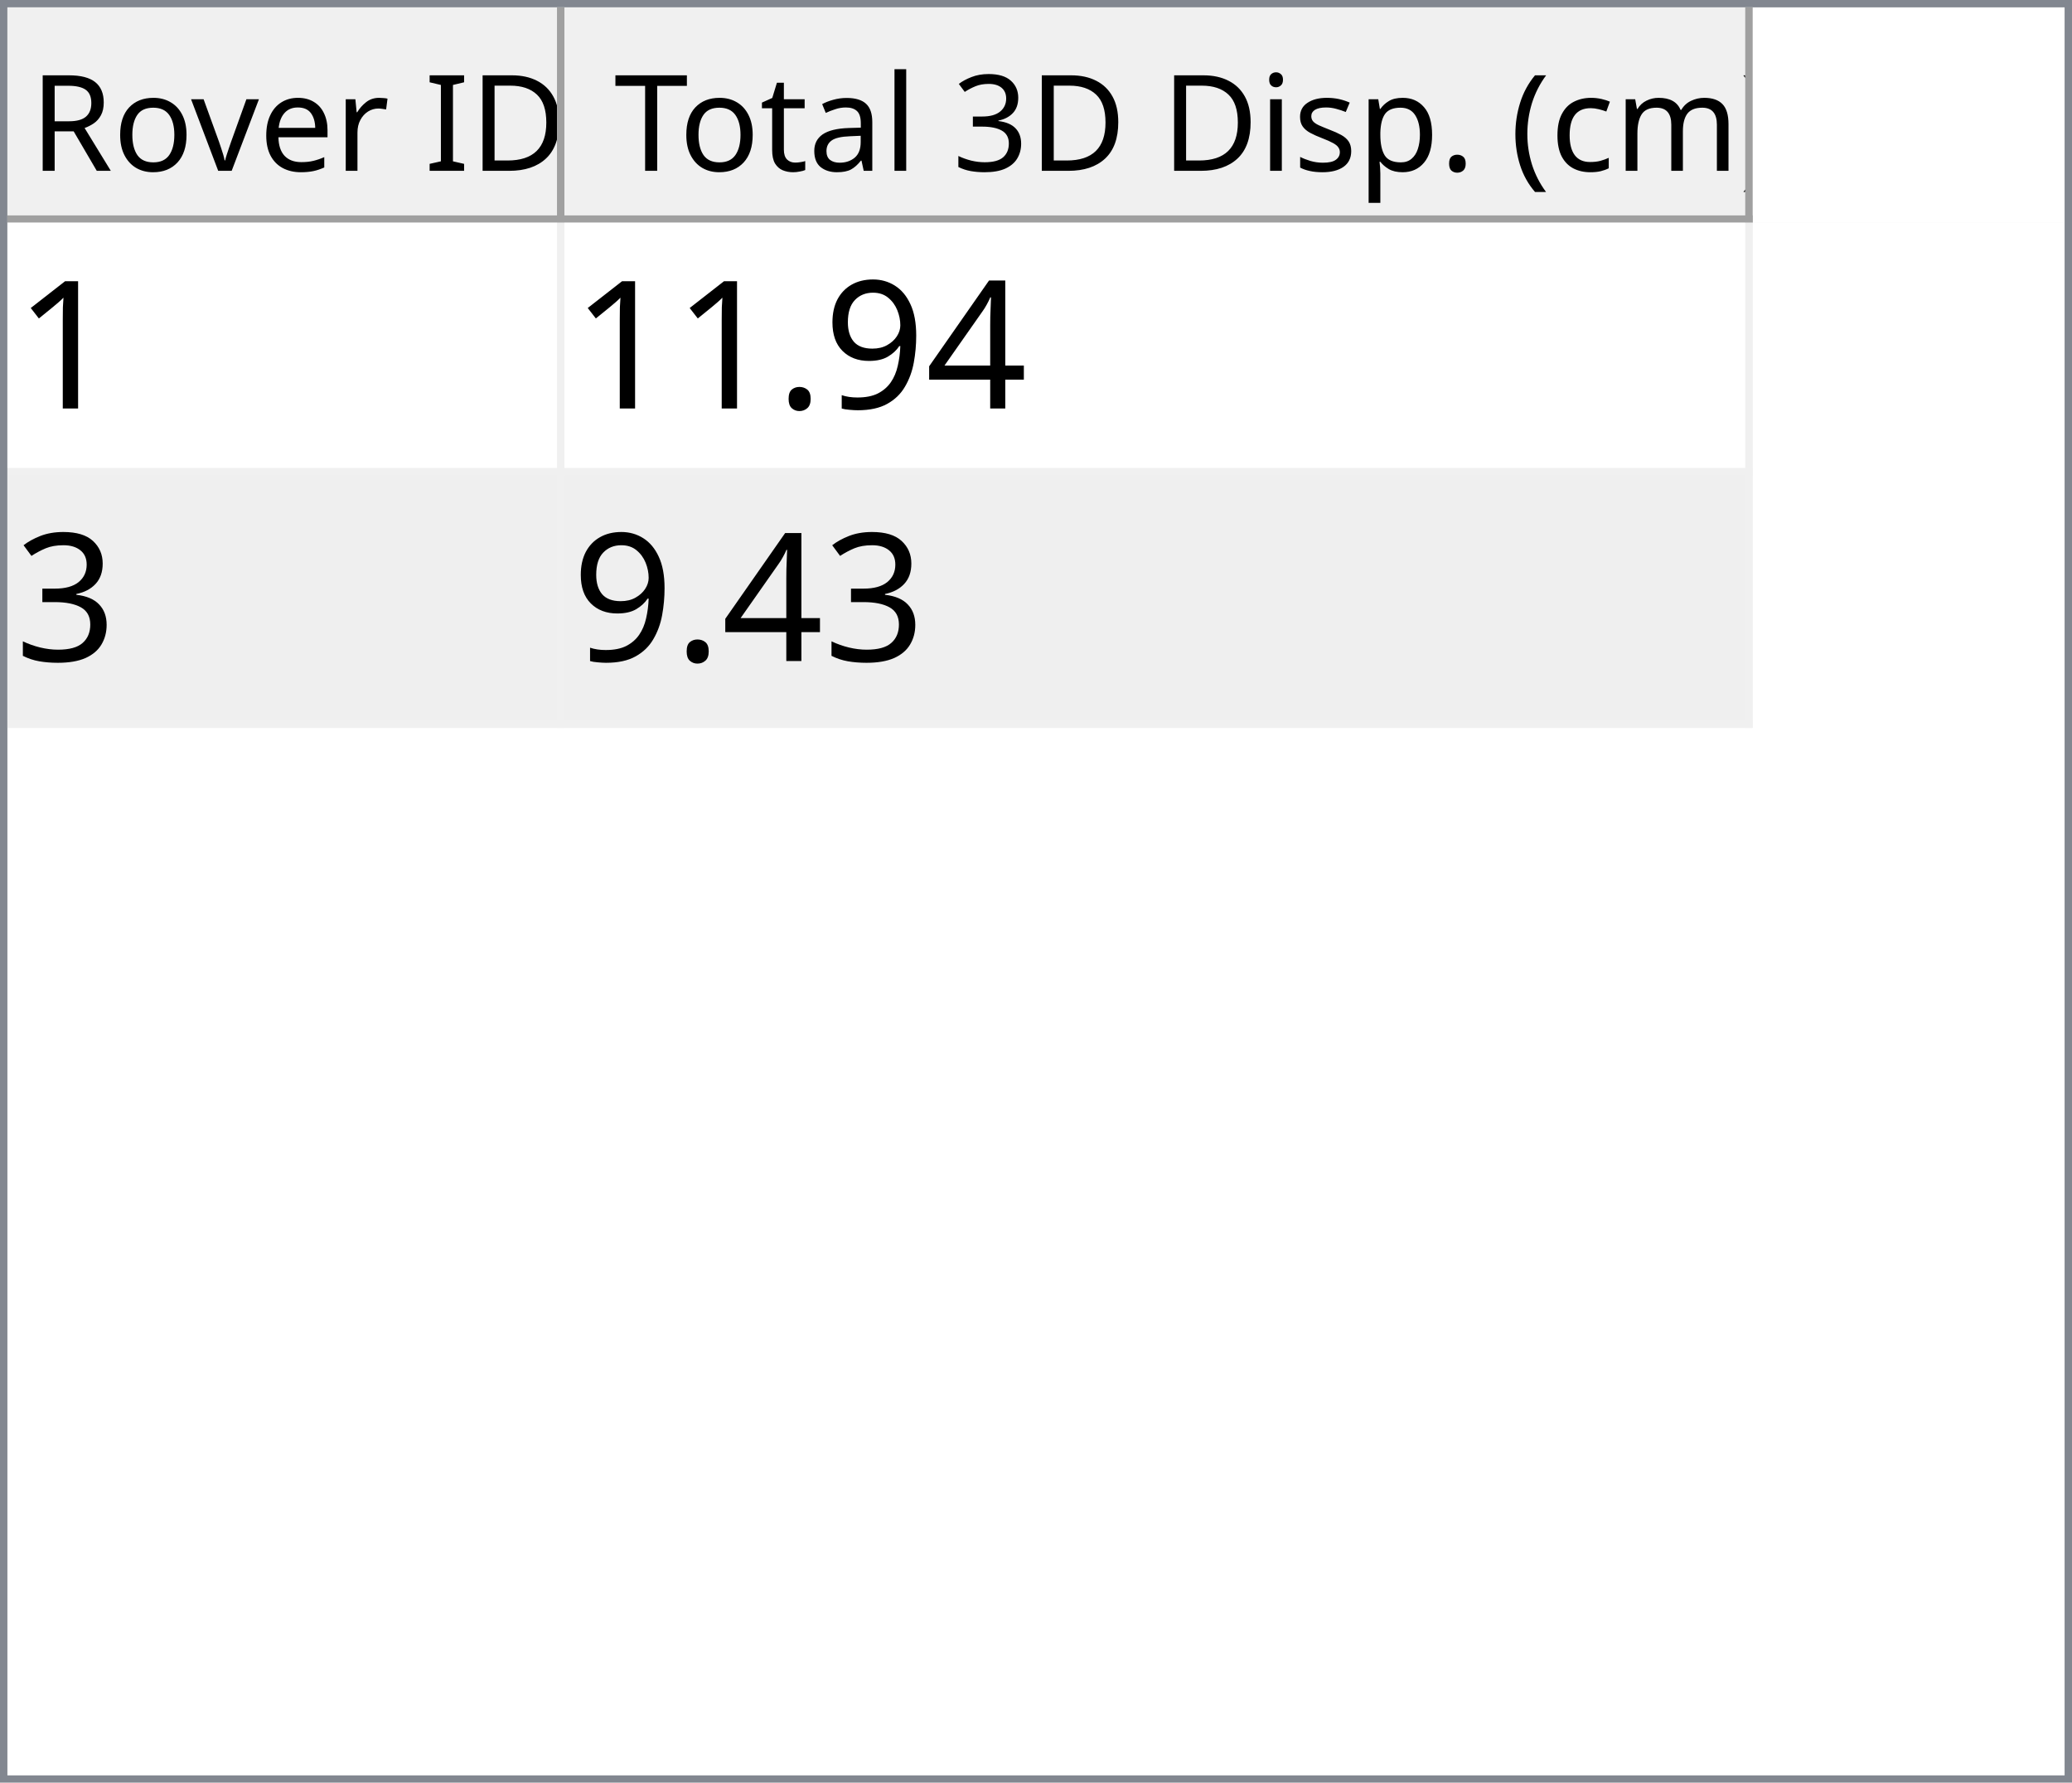
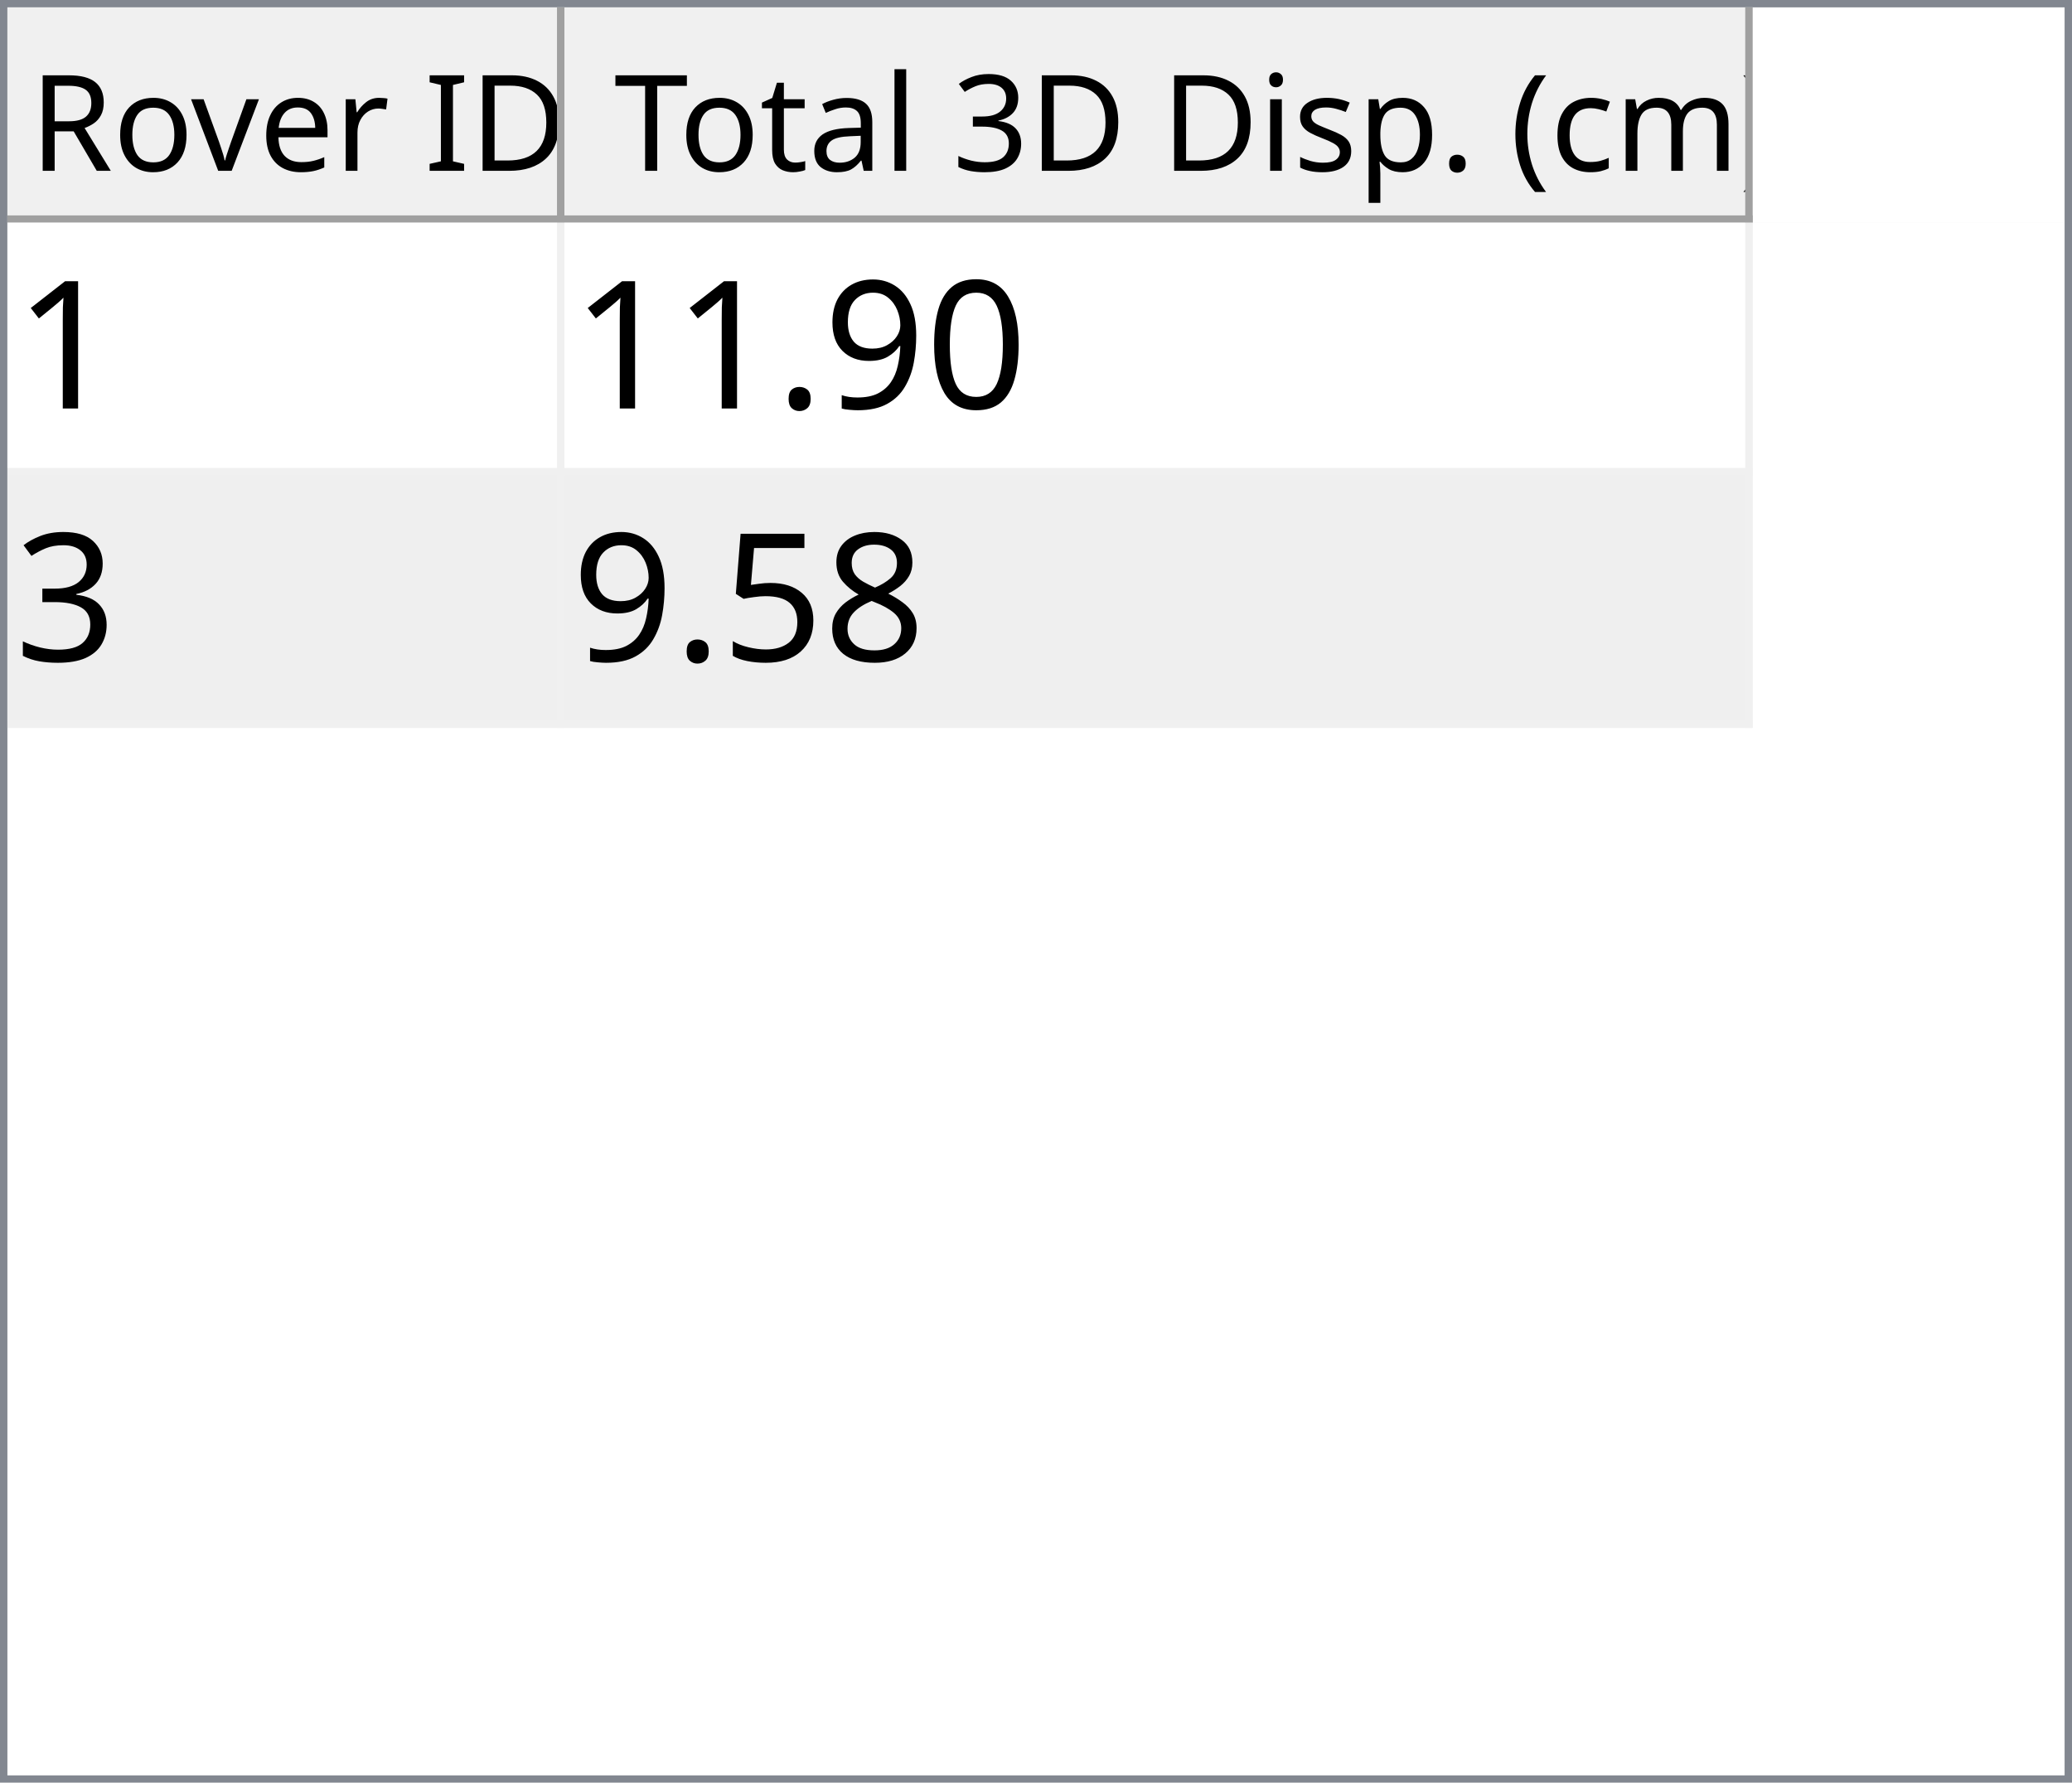
<svg xmlns="http://www.w3.org/2000/svg" style="fill-opacity:1; color-rendering:auto; color-interpolation:auto; text-rendering:auto; stroke:black; stroke-linecap:square; stroke-miterlimit:10; shape-rendering:auto; stroke-opacity:1; fill:black; stroke-dasharray:none; font-weight:normal; stroke-width:1; font-family:'Dialog'; font-style:normal; stroke-linejoin:miter; font-size:12px; stroke-dashoffset:0; image-rendering:auto;" width="279" height="240">
  <defs id="genericDefs" />
  <g>
    <defs id="defs1">
      <clipPath clipPathUnits="userSpaceOnUse" id="clipPath1">
        <path d="M0 0 L279 0 L279 240 L0 240 L0 0 Z" />
      </clipPath>
      <clipPath clipPathUnits="userSpaceOnUse" id="clipPath2">
        <path d="M0 0 L0 240 L279 240 L279 0 Z" />
      </clipPath>
      <clipPath clipPathUnits="userSpaceOnUse" id="clipPath3">
        <path d="M0 0 L0 29 L277 29 L277 0 Z" />
      </clipPath>
      <clipPath clipPathUnits="userSpaceOnUse" id="clipPath4">
        <path d="M0 0 L0 29 L75 29 L75 0 Z" />
      </clipPath>
      <clipPath clipPathUnits="userSpaceOnUse" id="clipPath5">
        <path d="M1 1 L1 28 L74 28 L74 1 Z" />
      </clipPath>
      <clipPath clipPathUnits="userSpaceOnUse" id="clipPath6">
        <path d="M0 0 L0 27 L73 27 L73 0 Z" />
      </clipPath>
      <clipPath clipPathUnits="userSpaceOnUse" id="clipPath7">
        <path d="M-0.5 -0.5 L-0.5 28.5 L74.5 28.5 L74.5 -0.5 Z" />
      </clipPath>
      <clipPath clipPathUnits="userSpaceOnUse" id="clipPath8">
        <path d="M0 0 L0 29 L160 29 L160 0 Z" />
      </clipPath>
      <clipPath clipPathUnits="userSpaceOnUse" id="clipPath9">
        <path d="M1 1 L1 28 L159 28 L159 1 Z" />
      </clipPath>
      <clipPath clipPathUnits="userSpaceOnUse" id="clipPath10">
        <path d="M0 0 L0 27 L158 27 L158 0 Z" />
      </clipPath>
      <clipPath clipPathUnits="userSpaceOnUse" id="clipPath11">
        <path d="M-0.5 -0.5 L-0.5 28.5 L159.5 28.5 L159.5 -0.5 Z" />
      </clipPath>
      <clipPath clipPathUnits="userSpaceOnUse" id="clipPath12">
        <path d="M0 0 L0 209 L277 209 L277 0 Z" />
      </clipPath>
      <clipPath clipPathUnits="userSpaceOnUse" id="clipPath13">
        <path d="M0 0 L0 68 L235 68 L235 0 Z" />
      </clipPath>
      <clipPath clipPathUnits="userSpaceOnUse" id="clipPath14">
        <path d="M-0.5 -0.5 L-0.5 67.5 L234.5 67.5 L234.5 -0.5 Z" />
      </clipPath>
      <clipPath clipPathUnits="userSpaceOnUse" id="clipPath15">
        <path d="M0 0 L0 33 L74 33 L74 0 Z" />
      </clipPath>
      <clipPath clipPathUnits="userSpaceOnUse" id="clipPath16">
        <path d="M0 0 L0 33 L159 33 L159 0 Z" />
      </clipPath>
      <font horiz-adv-x="64.551" id="font1">
        <font-face ascent="107.91" descent="25.098" units-per-em="100" style="font-style:normal; font-family:Segoe UI; font-weight:normal;" />
        <missing-glyph horiz-adv-x="64.551" d="M8.109 0 L8.109 68.266 L56.453 68.266 L56.453 0 L8.109 0 ZM15.328 7.234 L49.219 7.234 L49.219 61.031 L15.328 61.031 L15.328 7.234 Z" />
        <glyph unicode="D" horiz-adv-x="70.117" d="M9.188 0 L9.188 70.016 L28.516 70.016 Q65.531 70.016 65.531 35.891 Q65.531 19.672 55.25 9.836 Q44.969 0 27.734 0 L9.188 0 ZM17.391 62.594 L17.391 7.422 L27.828 7.422 Q41.609 7.422 49.273 14.797 Q56.938 22.172 56.938 35.688 Q56.938 62.594 28.328 62.594 L17.391 62.594 Z" />
        <glyph unicode="I" horiz-adv-x="26.611" d="M17.391 0 L9.188 0 L9.188 70.016 L17.391 70.016 L17.391 0 Z" />
        <glyph unicode=" " horiz-adv-x="27.393" d="" />
        <glyph unicode="r" horiz-adv-x="34.766" d="M34.188 41.891 Q32.078 43.5 28.125 43.5 Q23 43.5 19.555 38.672 Q16.109 33.844 16.109 25.484 L16.109 0 L8.109 0 L8.109 50 L16.109 50 L16.109 39.703 L16.312 39.703 Q18.016 44.969 21.531 47.922 Q25.047 50.875 29.391 50.875 Q32.516 50.875 34.188 50.203 L34.188 41.891 Z" />
        <glyph unicode="e" horiz-adv-x="52.295" d="M48.297 23 L12.984 23 Q13.188 14.656 17.484 10.109 Q21.781 5.562 29.297 5.562 Q37.75 5.562 44.828 11.141 L44.828 3.609 Q38.234 -1.172 27.391 -1.172 Q16.797 -1.172 10.742 5.641 Q4.688 12.453 4.688 24.812 Q4.688 36.469 11.305 43.82 Q17.922 51.172 27.734 51.172 Q37.547 51.172 42.922 44.828 Q48.297 38.484 48.297 27.203 L48.297 23 ZM40.094 29.781 Q40.047 36.719 36.75 40.578 Q33.453 44.438 27.594 44.438 Q21.922 44.438 17.969 40.383 Q14.016 36.328 13.094 29.781 L40.094 29.781 Z" />
        <glyph unicode="v" horiz-adv-x="47.9" d="M47.406 50 L27.484 0 L19.625 0 L0.688 50 L9.469 50 L22.172 13.672 Q23.578 9.672 23.922 6.688 L24.125 6.688 Q24.609 10.453 25.688 13.484 L38.969 50 L47.406 50 Z" />
        <glyph unicode="o" horiz-adv-x="58.594" d="M29 -1.172 Q17.922 -1.172 11.305 5.836 Q4.688 12.844 4.688 24.422 Q4.688 37.016 11.57 44.094 Q18.453 51.172 30.172 51.172 Q41.359 51.172 47.633 44.289 Q53.906 37.406 53.906 25.203 Q53.906 13.234 47.141 6.031 Q40.375 -1.172 29 -1.172 ZM29.594 44.438 Q21.875 44.438 17.383 39.188 Q12.891 33.938 12.891 24.703 Q12.891 15.828 17.43 10.695 Q21.969 5.562 29.594 5.562 Q37.359 5.562 41.531 10.594 Q45.703 15.625 45.703 24.906 Q45.703 34.281 41.531 39.359 Q37.359 44.438 29.594 44.438 Z" />
        <glyph unicode="R" horiz-adv-x="59.814" d="M59.375 0 L49.609 0 L37.891 19.625 Q36.281 22.359 34.766 24.289 Q33.25 26.219 31.664 27.438 Q30.078 28.656 28.25 29.219 Q26.422 29.781 24.125 29.781 L17.391 29.781 L17.391 0 L9.188 0 L9.188 70.016 L30.078 70.016 Q34.672 70.016 38.555 68.867 Q42.438 67.719 45.289 65.375 Q48.141 63.031 49.758 59.547 Q51.375 56.062 51.375 51.375 Q51.375 47.703 50.273 44.656 Q49.172 41.609 47.148 39.211 Q45.125 36.812 42.266 35.133 Q39.406 33.453 35.844 32.516 L35.844 32.328 Q37.594 31.547 38.891 30.547 Q40.188 29.547 41.359 28.18 Q42.531 26.812 43.68 25.078 Q44.828 23.344 46.234 21.047 L59.375 0 ZM17.391 62.594 L17.391 37.203 L28.516 37.203 Q31.594 37.203 34.203 38.133 Q36.812 39.062 38.719 40.797 Q40.625 42.531 41.703 45.047 Q42.781 47.562 42.781 50.688 Q42.781 56.297 39.141 59.445 Q35.5 62.594 28.609 62.594 L17.391 62.594 Z" />
        <glyph unicode=")" horiz-adv-x="30.176" d="M8.297 -15.922 L1.172 -15.922 Q16.406 2.344 16.406 26.812 Q16.406 51.469 1.078 70.016 L8.297 70.016 Q23.531 52.156 23.531 26.703 Q23.531 1.375 8.297 -15.922 Z" />
        <glyph unicode="m" horiz-adv-x="86.133" d="M79.109 0 L71.094 0 L71.094 28.719 Q71.094 37.016 68.531 40.727 Q65.969 44.438 59.906 44.438 Q54.781 44.438 51.195 39.75 Q47.609 35.062 47.609 28.516 L47.609 0 L39.594 0 L39.594 29.688 Q39.594 44.438 28.219 44.438 Q22.953 44.438 19.531 40.016 Q16.109 35.594 16.109 28.516 L16.109 0 L8.109 0 L8.109 50 L16.109 50 L16.109 42.094 L16.312 42.094 Q21.625 51.172 31.844 51.172 Q36.969 51.172 40.773 48.312 Q44.578 45.453 46 40.828 Q51.562 51.172 62.594 51.172 Q79.109 51.172 79.109 30.812 L79.109 0 Z" />
        <glyph unicode="c" horiz-adv-x="46.191" d="M42.188 2.297 Q36.422 -1.172 28.516 -1.172 Q17.828 -1.172 11.258 5.789 Q4.688 12.75 4.688 23.828 Q4.688 36.188 11.766 43.68 Q18.844 51.172 30.672 51.172 Q37.25 51.172 42.281 48.734 L42.281 40.531 Q36.719 44.438 30.375 44.438 Q22.703 44.438 17.797 38.945 Q12.891 33.453 12.891 24.516 Q12.891 15.719 17.508 10.641 Q22.125 5.562 29.891 5.562 Q36.422 5.562 42.188 9.906 L42.188 2.297 Z" />
        <glyph unicode="(" horiz-adv-x="30.176" d="M29.109 -15.922 L21.969 -15.922 Q6.844 1.375 6.844 26.703 Q6.844 52.156 21.969 70.016 L29.203 70.016 Q13.875 51.469 13.875 26.812 Q13.875 2.344 29.109 -15.922 Z" />
        <glyph unicode="." horiz-adv-x="21.68" d="M10.891 -1.078 Q8.641 -1.078 7.055 0.539 Q5.469 2.156 5.469 4.391 Q5.469 6.641 7.055 8.273 Q8.641 9.906 10.891 9.906 Q13.188 9.906 14.797 8.273 Q16.406 6.641 16.406 4.391 Q16.406 2.156 14.797 0.539 Q13.188 -1.078 10.891 -1.078 Z" />
        <glyph unicode="p" horiz-adv-x="58.789" d="M16.312 7.234 L16.109 7.234 L16.109 -23 L8.109 -23 L8.109 50 L16.109 50 L16.109 41.219 L16.312 41.219 Q22.219 51.172 33.594 51.172 Q43.266 51.172 48.688 44.461 Q54.109 37.75 54.109 26.469 Q54.109 13.922 48 6.375 Q41.891 -1.172 31.297 -1.172 Q21.578 -1.172 16.312 7.234 ZM16.109 27.391 L16.109 20.406 Q16.109 14.203 20.141 9.883 Q24.172 5.562 30.375 5.562 Q37.641 5.562 41.773 11.133 Q45.906 16.703 45.906 26.609 Q45.906 34.969 42.047 39.703 Q38.188 44.438 31.594 44.438 Q24.609 44.438 20.359 39.578 Q16.109 34.719 16.109 27.391 Z" />
        <glyph unicode="s" horiz-adv-x="42.432" d="M5.078 1.812 L5.078 10.406 Q11.625 5.562 19.484 5.562 Q30.031 5.562 30.031 12.594 Q30.031 14.594 29.125 15.992 Q28.219 17.391 26.68 18.461 Q25.141 19.531 23.07 20.383 Q21 21.234 18.609 22.172 Q15.281 23.484 12.766 24.828 Q10.25 26.172 8.57 27.859 Q6.891 29.547 6.031 31.695 Q5.172 33.844 5.172 36.719 Q5.172 40.234 6.789 42.945 Q8.406 45.656 11.086 47.484 Q13.766 49.312 17.211 50.242 Q20.656 51.172 24.312 51.172 Q30.812 51.172 35.938 48.922 L35.938 40.828 Q30.422 44.438 23.25 44.438 Q21 44.438 19.195 43.922 Q17.391 43.406 16.094 42.477 Q14.797 41.547 14.086 40.258 Q13.375 38.969 13.375 37.406 Q13.375 35.453 14.086 34.133 Q14.797 32.812 16.164 31.789 Q17.531 30.766 19.484 29.938 Q21.438 29.109 23.922 28.125 Q27.25 26.859 29.883 25.516 Q32.516 24.172 34.375 22.484 Q36.234 20.797 37.234 18.602 Q38.234 16.406 38.234 13.375 Q38.234 9.672 36.602 6.938 Q34.969 4.203 32.234 2.398 Q29.5 0.594 25.93 -0.289 Q22.359 -1.172 18.453 -1.172 Q10.75 -1.172 5.078 1.812 Z" />
        <glyph unicode="i" horiz-adv-x="24.219" d="M12.203 62.703 Q10.062 62.703 8.547 64.164 Q7.031 65.625 7.031 67.875 Q7.031 70.125 8.547 71.609 Q10.062 73.094 12.203 73.094 Q14.406 73.094 15.945 71.609 Q17.484 70.125 17.484 67.875 Q17.484 65.719 15.945 64.211 Q14.406 62.703 12.203 62.703 ZM16.109 0 L8.109 0 L8.109 50 L16.109 50 L16.109 0 Z" />
        <glyph unicode="3" horiz-adv-x="53.906" d="M46.531 19.828 Q46.531 15.094 44.75 11.211 Q42.969 7.328 39.719 4.57 Q36.469 1.812 31.93 0.297 Q27.391 -1.219 21.922 -1.219 Q11.922 -1.219 6 2.594 L6 11.188 Q13.094 5.609 22.219 5.609 Q25.875 5.609 28.828 6.539 Q31.781 7.469 33.906 9.227 Q36.031 10.984 37.18 13.477 Q38.328 15.969 38.328 19.094 Q38.328 32.812 18.797 32.812 L12.984 32.812 L12.984 39.594 L18.5 39.594 Q35.797 39.594 35.797 52.484 Q35.797 64.406 22.609 64.406 Q15.188 64.406 8.688 59.422 L8.688 67.188 Q15.375 71.188 24.609 71.188 Q29 71.188 32.57 69.969 Q36.141 68.75 38.68 66.555 Q41.219 64.359 42.609 61.281 Q44 58.203 44 54.5 Q44 40.672 30.031 36.719 L30.031 36.531 Q33.594 36.141 36.625 34.797 Q39.656 33.453 41.852 31.305 Q44.047 29.156 45.289 26.25 Q46.531 23.344 46.531 19.828 Z" />
        <glyph unicode="l" horiz-adv-x="24.219" d="M16.109 0 L8.109 0 L8.109 74.031 L16.109 74.031 L16.109 0 Z" />
        <glyph unicode="a" horiz-adv-x="50.879" d="M43.891 0 L35.891 0 L35.891 7.812 L35.688 7.812 Q30.469 -1.172 20.312 -1.172 Q12.844 -1.172 8.617 2.781 Q4.391 6.734 4.391 13.281 Q4.391 27.297 20.906 29.594 L35.891 31.688 Q35.891 44.438 25.594 44.438 Q16.547 44.438 9.281 38.281 L9.281 46.484 Q16.656 51.172 26.266 51.172 Q43.891 51.172 43.891 32.516 L43.891 0 ZM35.891 25.297 L23.828 23.641 Q18.266 22.859 15.43 20.875 Q12.594 18.891 12.594 13.875 Q12.594 10.203 15.211 7.883 Q17.828 5.562 22.172 5.562 Q28.125 5.562 32.008 9.742 Q35.891 13.922 35.891 20.312 L35.891 25.297 Z" />
        <glyph unicode="t" horiz-adv-x="33.887" d="M31.297 0.484 Q28.469 -1.078 23.828 -1.078 Q10.688 -1.078 10.688 13.578 L10.688 43.172 L2.094 43.172 L2.094 50 L10.688 50 L10.688 62.203 L18.703 64.797 L18.703 50 L31.297 50 L31.297 43.172 L18.703 43.172 L18.703 14.984 Q18.703 9.969 20.414 7.82 Q22.125 5.672 26.078 5.672 Q29.109 5.672 31.297 7.328 L31.297 0.484 Z" />
        <glyph unicode="T" horiz-adv-x="52.393" d="M50.594 62.594 L30.375 62.594 L30.375 0 L22.172 0 L22.172 62.594 L2 62.594 L2 70.016 L50.594 70.016 L50.594 62.594 Z" />
      </font>
      <font horiz-adv-x="75.0" id="font2">
        <font-face ascent="100.537" descent="21.973" units-per-em="100" style="font-style:normal; font-family:sans-serif; font-weight:normal;" />
        <missing-glyph horiz-adv-x="75.0" d="M12.5 0 L12.5 62.5 L62.5 62.5 L62.5 0 L12.5 0 ZM14.062 1.562 L60.938 1.562 L60.938 60.938 L14.062 60.938 L14.062 1.562 Z" />
        <glyph unicode="1" horiz-adv-x="55.615" d="M37.25 0 L28.469 0 L28.469 56 Q25.297 52.984 20.141 49.953 Q14.984 46.922 10.891 45.406 L10.891 53.906 Q18.266 57.375 23.781 62.305 Q29.297 67.234 31.594 71.875 L37.25 71.875 L37.25 0 Z" />
-         <glyph unicode="4" horiz-adv-x="55.615" d="M32.328 0 L32.328 17.141 L1.266 17.141 L1.266 25.203 L33.938 71.578 L41.109 71.578 L41.109 25.203 L50.781 25.203 L50.781 17.141 L41.109 17.141 L41.109 0 L32.328 0 ZM32.328 25.203 L32.328 57.469 L9.906 25.203 L32.328 25.203 Z" />
+         <glyph unicode="0" horiz-adv-x="55.615" d="M4.156 35.297 Q4.156 48 6.766 55.742 Q9.375 63.484 14.523 67.68 Q19.672 71.875 27.484 71.875 Q33.25 71.875 37.594 69.555 Q41.938 67.234 44.773 62.867 Q47.609 58.5 49.219 52.227 Q50.828 45.953 50.828 35.297 Q50.828 22.703 48.242 14.969 Q45.656 7.234 40.508 3.008 Q35.359 -1.219 27.484 -1.219 Q17.141 -1.219 11.234 6.203 Q4.156 15.141 4.156 35.297 ZM13.188 35.297 Q13.188 17.672 17.312 11.836 Q21.438 6 27.484 6 Q33.547 6 37.672 11.859 Q41.797 17.719 41.797 35.297 Q41.797 52.984 37.672 58.789 Q33.547 64.594 27.391 64.594 Q21.344 64.594 17.719 59.469 Q13.188 52.938 13.188 35.297 Z" />
        <glyph unicode="9" horiz-adv-x="55.615" d="M5.469 16.547 L13.922 17.328 Q14.984 11.375 18.016 8.688 Q21.047 6 25.781 6 Q29.828 6 32.883 7.859 Q35.938 9.719 37.891 12.82 Q39.844 15.922 41.164 21.195 Q42.484 26.469 42.484 31.938 Q42.484 32.516 42.438 33.688 Q39.797 29.5 35.234 26.883 Q30.672 24.266 25.344 24.266 Q16.453 24.266 10.305 30.711 Q4.156 37.156 4.156 47.703 Q4.156 58.594 10.578 65.234 Q17 71.875 26.656 71.875 Q33.641 71.875 39.43 68.117 Q45.219 64.359 48.219 57.398 Q51.219 50.438 51.219 37.25 Q51.219 23.531 48.242 15.406 Q45.266 7.281 39.383 3.031 Q33.5 -1.219 25.594 -1.219 Q17.188 -1.219 11.867 3.445 Q6.547 8.109 5.469 16.547 ZM41.453 48.141 Q41.453 55.719 37.43 60.156 Q33.406 64.594 27.734 64.594 Q21.875 64.594 17.531 59.812 Q13.188 55.031 13.188 47.406 Q13.188 40.578 17.312 36.305 Q21.438 32.031 27.484 32.031 Q33.594 32.031 37.523 36.305 Q41.453 40.578 41.453 48.141 Z" />
        <glyph unicode="." horiz-adv-x="27.783" d="M9.078 0 L9.078 10.016 L19.094 10.016 L19.094 0 L9.078 0 Z" />
        <glyph unicode="3" horiz-adv-x="55.615" d="M4.203 18.891 L12.984 20.062 Q14.5 12.594 18.141 9.297 Q21.781 6 27 6 Q33.203 6 37.477 10.297 Q41.75 14.594 41.75 20.953 Q41.75 27 37.797 30.93 Q33.844 34.859 27.734 34.859 Q25.25 34.859 21.531 33.891 L22.516 41.609 Q23.391 41.5 23.922 41.5 Q29.547 41.5 34.039 44.43 Q38.531 47.359 38.531 53.469 Q38.531 58.297 35.258 61.477 Q31.984 64.656 26.812 64.656 Q21.688 64.656 18.266 61.43 Q14.844 58.203 13.875 51.766 L5.078 53.328 Q6.688 62.156 12.398 67.016 Q18.109 71.875 26.609 71.875 Q32.469 71.875 37.398 69.359 Q42.328 66.844 44.945 62.5 Q47.562 58.156 47.562 53.266 Q47.562 48.641 45.07 44.828 Q42.578 41.016 37.703 38.766 Q44.047 37.312 47.562 32.695 Q51.078 28.078 51.078 21.141 Q51.078 11.766 44.242 5.25 Q37.406 -1.266 26.953 -1.266 Q17.531 -1.266 11.305 4.352 Q5.078 9.969 4.203 18.891 Z" />
+         <glyph unicode="8" horiz-adv-x="55.615" d="M17.672 38.812 Q12.203 40.828 9.57 44.539 Q6.938 48.25 6.938 53.422 Q6.938 61.234 12.555 66.555 Q18.172 71.875 27.484 71.875 Q36.859 71.875 42.578 66.43 Q48.297 60.984 48.297 53.172 Q48.297 48.188 45.68 44.508 Q43.062 40.828 37.75 38.812 Q44.344 36.672 47.781 31.883 Q51.219 27.094 51.219 20.453 Q51.219 11.281 44.727 5.031 Q38.234 -1.219 27.641 -1.219 Q17.047 -1.219 10.547 5.055 Q4.047 11.328 4.047 20.703 Q4.047 27.688 7.594 32.398 Q11.141 37.109 17.672 38.812 ZM15.922 53.719 Q15.922 48.641 19.195 45.414 Q22.469 42.188 27.688 42.188 Q32.766 42.188 36.016 45.383 Q39.266 48.578 39.266 53.219 Q39.266 58.062 35.914 61.359 Q32.562 64.656 27.594 64.656 Q22.562 64.656 19.242 61.43 Q15.922 58.203 15.922 53.719 ZM13.094 20.656 Q13.094 16.891 14.875 13.375 Q16.656 9.859 20.172 7.93 Q23.688 6 27.734 6 Q34.031 6 38.133 10.055 Q42.234 14.109 42.234 20.359 Q42.234 26.703 38.016 30.859 Q33.797 35.016 27.438 35.016 Q21.234 35.016 17.164 30.914 Q13.094 26.812 13.094 20.656 Z" />
+         <glyph unicode="5" horiz-adv-x="55.615" d="M4.156 18.75 L13.375 19.531 Q14.406 12.797 18.141 9.398 Q21.875 6 27.156 6 Q33.5 6 37.891 10.789 Q42.281 15.578 42.281 23.484 Q42.281 31 38.062 35.352 Q33.844 39.703 27 39.703 Q22.75 39.703 19.336 37.773 Q15.922 35.844 13.969 32.766 L5.719 33.844 L12.641 70.609 L48.25 70.609 L48.25 62.203 L19.672 62.203 L15.828 42.969 Q22.266 47.469 29.344 47.469 Q38.719 47.469 45.164 40.969 Q51.609 34.469 51.609 24.266 Q51.609 14.547 45.953 7.469 Q39.062 -1.219 27.156 -1.219 Q17.391 -1.219 11.211 4.25 Q5.031 9.719 4.156 18.75 Z" />
      </font>
    </defs>
    <g style="fill:white; stroke:white;">
      <rect x="0" y="0" width="279" style="clip-path:url(#clipPath1); stroke:none;" height="240" />
    </g>
    <g style="fill:white; text-rendering:optimizeSpeed; color-rendering:optimizeSpeed; image-rendering:optimizeSpeed; shape-rendering:crispEdges; stroke:white; color-interpolation:sRGB;">
      <rect x="0" width="279" height="240" y="0" style="stroke:none;" />
      <path style="stroke:none;" d="M0 240 L279 240 L279 0 L0 0 Z" />
    </g>
    <g style="fill:rgb(240,240,240); font-size:18px; font-family:'Segoe UI'; stroke:rgb(240,240,240);">
      <rect x="0" y="0" width="279" style="clip-path:url(#clipPath2); stroke:none;" height="240" />
    </g>
    <g style="fill:rgb(130,135,144); font-size:18px; font-family:'Segoe UI'; stroke:rgb(130,135,144);">
      <path d="M0 0 L279 0 L279 240 L0 240 L0 0 ZM1 1 L278 1 L278 239 L1 239 L1 1 Z" style="fill-rule:evenodd; clip-path:url(#clipPath2); stroke:none;" />
    </g>
    <g style="fill:white; font-size:18px; font-family:'Segoe UI'; stroke:white;" transform="translate(1,1)">
      <rect x="0" y="0" width="277" style="clip-path:url(#clipPath3); stroke:none;" height="29" />
    </g>
    <g style="fill:rgb(240,240,240); font-size:18px; font-family:'Segoe UI'; stroke:rgb(240,240,240);" transform="translate(1,1)">
      <rect x="0" y="0" width="75" style="clip-path:url(#clipPath4); stroke:none;" height="29" />
    </g>
    <g style="font-family:'Segoe UI'; font-size:18px;" transform="translate(2,2)">
      <text x="2" xml:space="preserve" y="21" style="clip-path:url(#clipPath6); stroke:none;">Rover ID</text>
    </g>
    <g transform="translate(1.5,1.5)" style="fill:rgb(160,160,160); font-size:18px; font-family:'Segoe UI'; stroke:rgb(160,160,160); stroke-linejoin:bevel;">
      <line x1="74" x2="74" y1="0" style="fill:none; clip-path:url(#clipPath7);" y2="28" />
    </g>
    <g transform="matrix(1,0,0,1,1,1) translate(0.5,0.5)" style="fill:rgb(160,160,160); font-size:18px; font-family:'Segoe UI'; stroke:rgb(160,160,160); stroke-linejoin:bevel;">
      <line x1="0" x2="74" y1="28" style="fill:none; clip-path:url(#clipPath7);" y2="28" />
    </g>
    <g style="fill:rgb(240,240,240); font-size:18px; font-family:'Segoe UI'; stroke:rgb(240,240,240);" transform="translate(76,1)">
      <rect x="0" y="0" width="160" style="clip-path:url(#clipPath8); stroke:none;" height="29" />
    </g>
    <g style="font-family:'Segoe UI'; font-size:18px;" transform="translate(77,2)">
      <text x="1" xml:space="preserve" y="21" style="clip-path:url(#clipPath10); stroke:none;"> Total 3D Disp. (cm)</text>
    </g>
    <g transform="translate(76.5,1.5)" style="fill:rgb(160,160,160); font-size:18px; font-family:'Segoe UI'; stroke:rgb(160,160,160); stroke-linejoin:bevel;">
      <line x1="159" x2="159" y1="0" style="fill:none; clip-path:url(#clipPath11);" y2="28" />
    </g>
    <g transform="matrix(1,0,0,1,76,1) translate(0.5,0.5)" style="fill:rgb(160,160,160); font-size:18px; font-family:'Segoe UI'; stroke:rgb(160,160,160); stroke-linejoin:bevel;">
      <line x1="0" x2="159" y1="28" style="fill:none; clip-path:url(#clipPath11);" y2="28" />
    </g>
    <g style="fill:white; font-size:18px; font-family:'Segoe UI'; stroke:white;" transform="translate(1,30)">
      <rect x="0" y="0" width="277" style="clip-path:url(#clipPath12); stroke:none;" height="209" />
    </g>
    <g style="fill:rgb(240,240,240); font-size:24px; font-family:sans-serif; stroke:rgb(240,240,240);" transform="translate(1,30)">
      <rect x="0" y="0" width="235" style="clip-path:url(#clipPath13); stroke:none;" height="68" />
      <line transform="translate(0.5,0.5)" x1="0" x2="234" y1="33" style="clip-path:url(#clipPath14); fill:none; stroke-linejoin:bevel;" y2="33" />
    </g>
    <g transform="matrix(1,0,0,1,1,30) translate(0.5,0.5)" style="fill:rgb(240,240,240); font-size:24px; font-family:sans-serif; stroke:rgb(240,240,240); stroke-linejoin:bevel;">
      <line x1="0" x2="234" y1="67" style="fill:none; clip-path:url(#clipPath14);" y2="67" />
    </g>
    <g transform="matrix(1,0,0,1,1,30) translate(0.5,0.5)" style="fill:rgb(240,240,240); font-size:24px; font-family:sans-serif; stroke:rgb(240,240,240); stroke-linejoin:bevel;">
      <line x1="74" x2="74" y1="0" style="fill:none; clip-path:url(#clipPath14);" y2="67" />
    </g>
    <g transform="matrix(1,0,0,1,1,30) translate(0.5,0.5)" style="fill:rgb(240,240,240); font-size:24px; font-family:sans-serif; stroke:rgb(240,240,240); stroke-linejoin:bevel;">
      <line x1="234" x2="234" y1="0" style="fill:none; clip-path:url(#clipPath14);" y2="67" />
    </g>
    <g style="fill:white; font-size:24px; font-family:sans-serif; stroke:white;" transform="matrix(1,0,0,1,1,30)">
      <rect x="0" y="0" width="74" style="clip-path:url(#clipPath15); stroke:none;" height="33" />
      <text x="1" y="25" style="fill:black; clip-path:url(#clipPath15); stroke:none;" xml:space="preserve">1</text>
    </g>
    <g style="fill:white; font-size:24px; font-family:sans-serif; stroke:white;" transform="matrix(1,0,0,1,1,30) translate(75,0)">
      <rect x="0" y="0" width="159" style="clip-path:url(#clipPath16); stroke:none;" height="33" />
-       <text x="1" y="25" style="fill:black; clip-path:url(#clipPath16); stroke:none;" xml:space="preserve">11.94</text>
+       <text x="1" y="25" style="fill:black; clip-path:url(#clipPath16); stroke:none;" xml:space="preserve">11.90</text>
    </g>
    <g style="fill:rgb(239,239,239); font-size:24px; font-family:sans-serif; stroke:rgb(239,239,239);" transform="matrix(1,0,0,1,1,30) translate(0,34)">
      <rect x="0" y="0" width="74" style="clip-path:url(#clipPath15); stroke:none;" height="33" />
      <text x="1" y="25" style="fill:black; clip-path:url(#clipPath15); stroke:none;" xml:space="preserve">3</text>
    </g>
    <g style="fill:rgb(239,239,239); font-size:24px; font-family:sans-serif; stroke:rgb(239,239,239);" transform="matrix(1,0,0,1,1,30) translate(75,34)">
      <rect x="0" y="0" width="159" style="clip-path:url(#clipPath16); stroke:none;" height="33" />
-       <text x="1" y="25" style="fill:black; clip-path:url(#clipPath16); stroke:none;" xml:space="preserve">9.43</text>
+       <text x="1" y="25" style="fill:black; clip-path:url(#clipPath16); stroke:none;" xml:space="preserve">9.58</text>
    </g>
  </g>
</svg>
